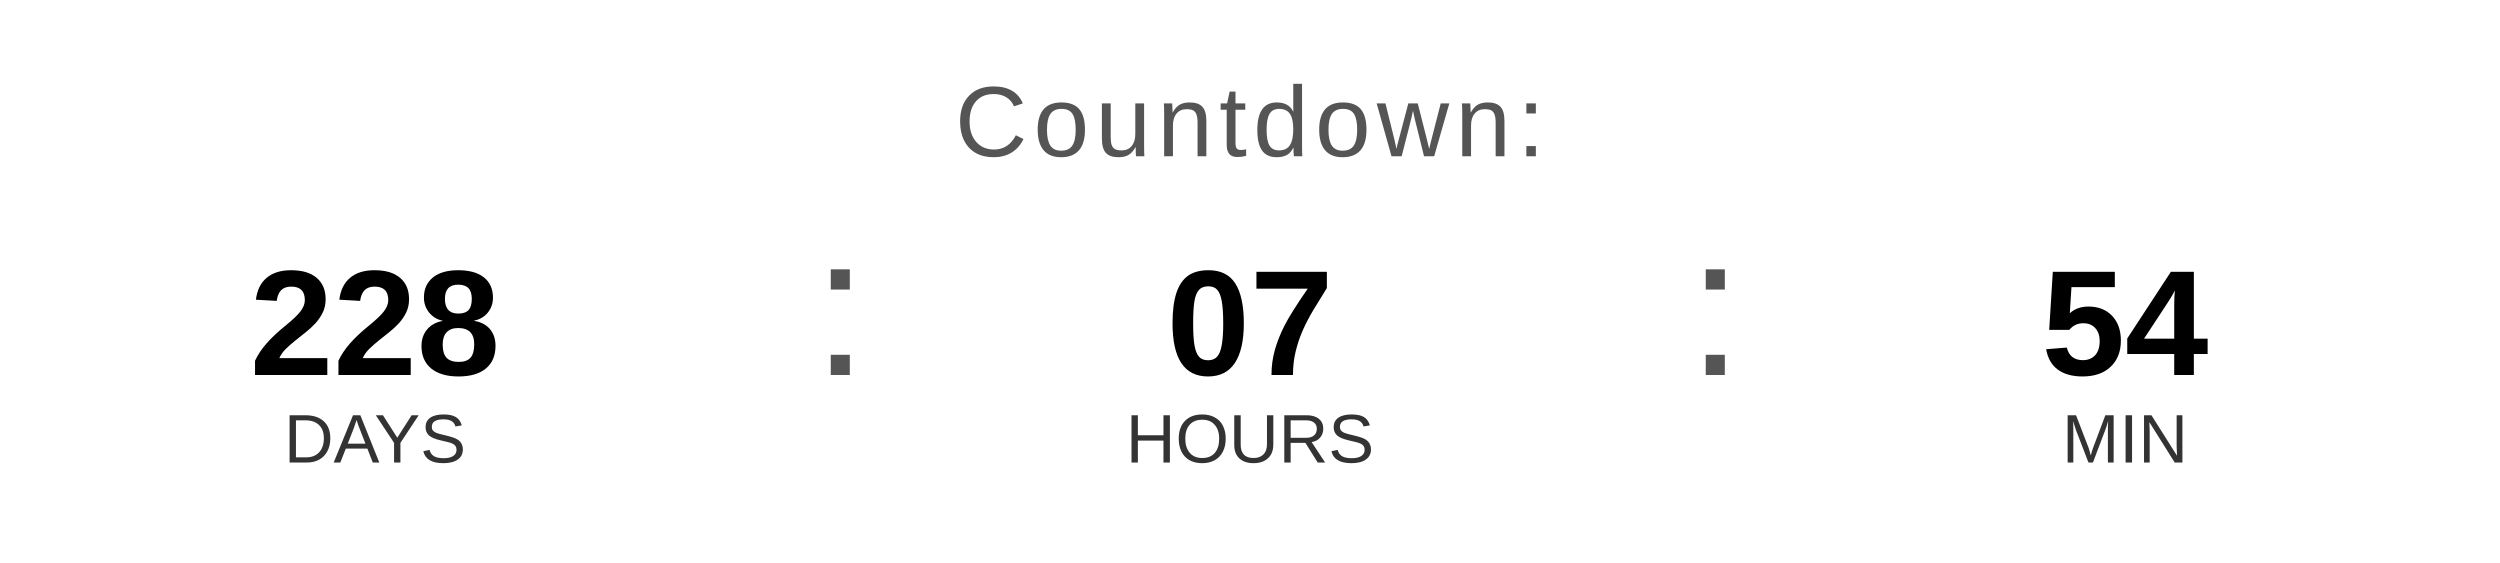
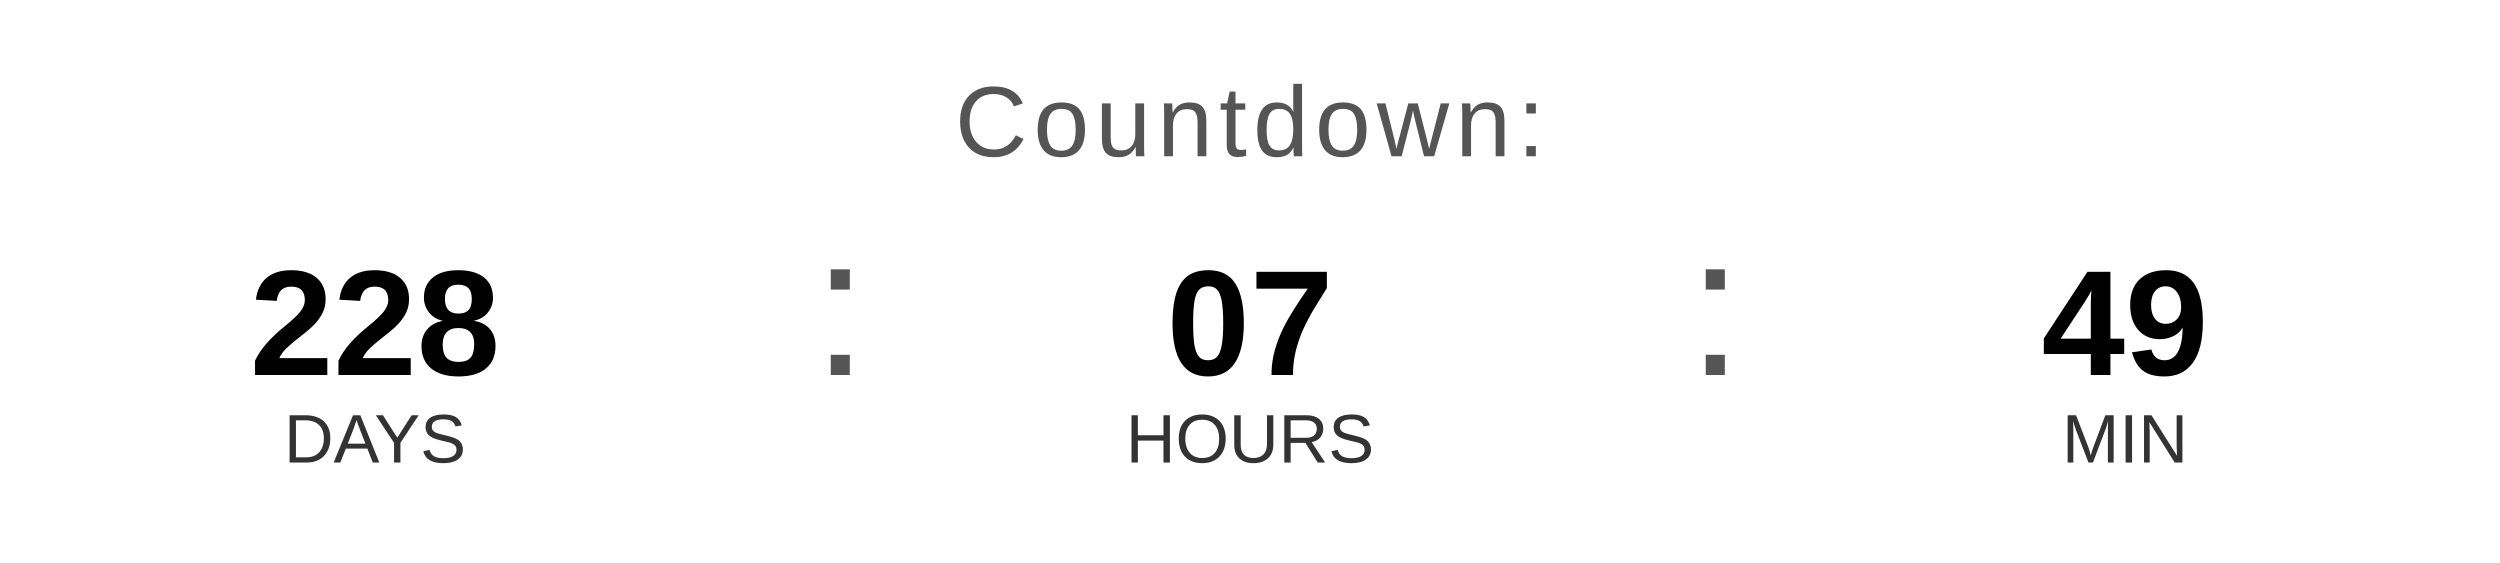
<svg xmlns="http://www.w3.org/2000/svg" width="400" height="90" viewBox="0 0 400 90">
  <text x="200" y="25" font-family="Arial, Helvetica, sans-serif" font-size="16" fill="#555555" text-anchor="middle" letter-spacing="1">
    Countdown:
  </text>
  <text x="60" y="60" font-family="Arial, Helvetica, sans-serif" font-size="24" font-weight="bold" fill="#000000" text-anchor="middle">228</text>
  <text x="60" y="74" font-family="Arial, Helvetica, sans-serif" font-size="11" fill="#333333" text-anchor="middle">DAYS</text>
  <text x="130" y="60" font-family="Arial, sans-serif" font-size="32" fill="#555555">:</text>
  <text x="200" y="60" font-family="Arial, Helvetica, sans-serif" font-size="24" font-weight="bold" fill="#000000" text-anchor="middle">07</text>
  <text x="200" y="74" font-family="Arial, Helvetica, sans-serif" font-size="11" fill="#333333" text-anchor="middle">HOURS</text>
  <text x="270" y="60" font-family="Arial, sans-serif" font-size="32" fill="#555555">:</text>
-   <text x="340" y="60" font-family="Arial, Helvetica, sans-serif" font-size="24" font-weight="bold" fill="#000000" text-anchor="middle">54</text>
+   <text x="340" y="60" font-family="Arial, Helvetica, sans-serif" font-size="24" font-weight="bold" fill="#000000" text-anchor="middle">49</text>
  <text x="340" y="74" font-family="Arial, Helvetica, sans-serif" font-size="11" fill="#333333" text-anchor="middle">MIN</text>
</svg>
